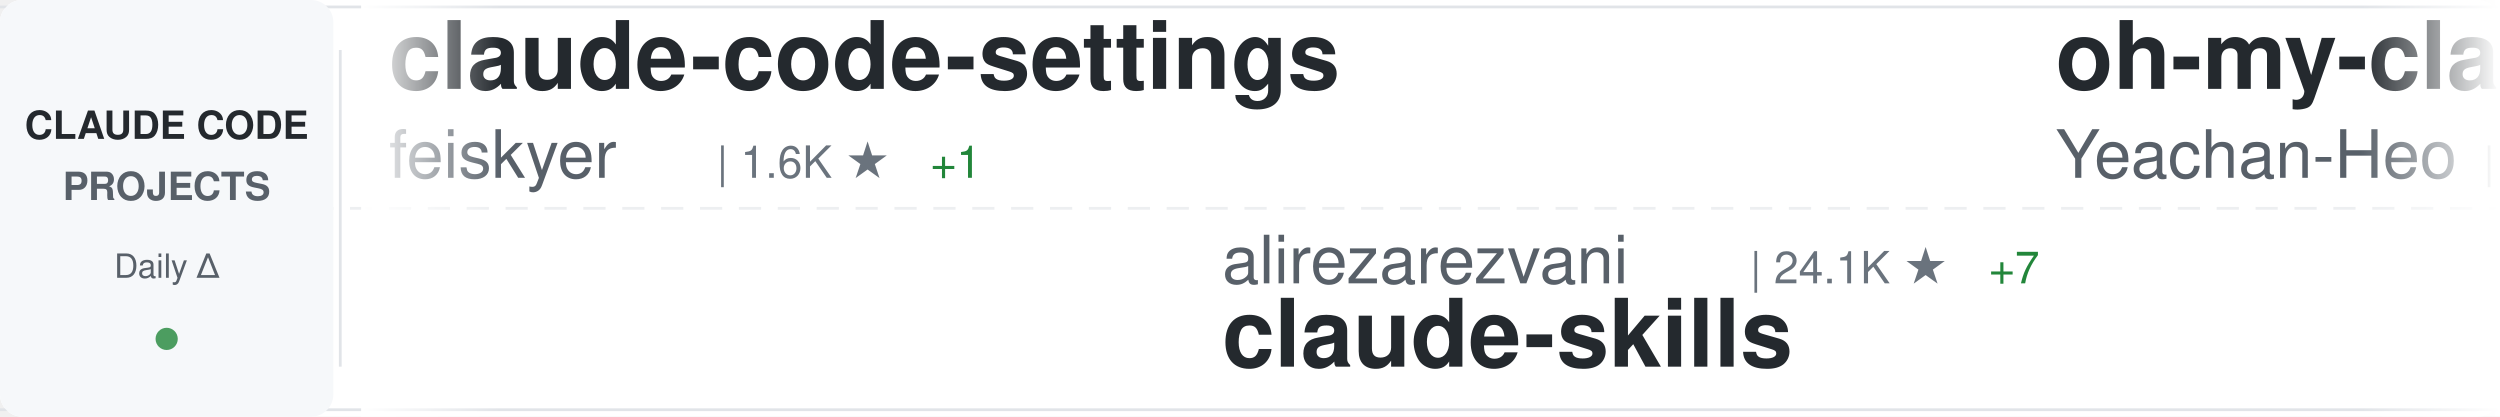
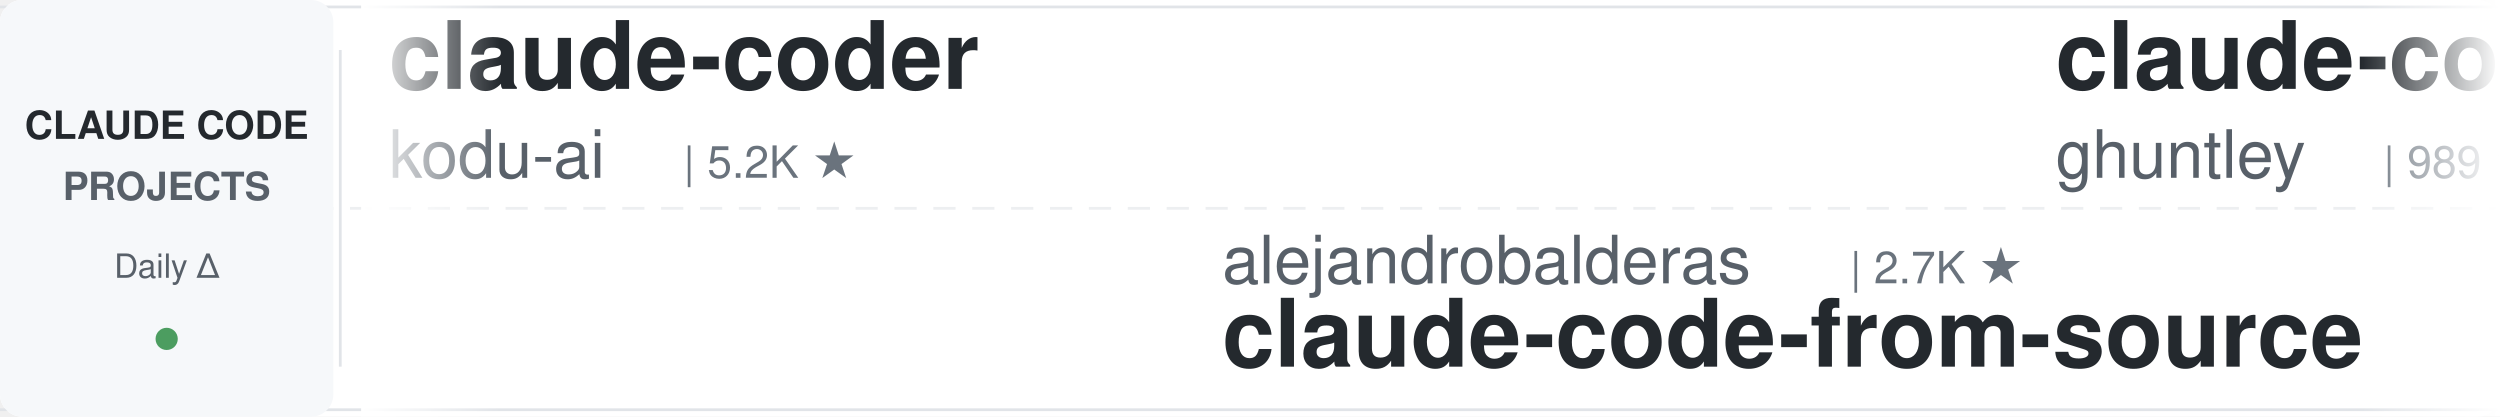
<svg xmlns="http://www.w3.org/2000/svg" width="900" height="150">
  <defs>
    <linearGradient id="awesomeLeftFade" x1="0%" y1="0%" x2="100%" y2="0%">
      <stop offset="0%" style="stop-color:#ffffff;stop-opacity:1" />
      <stop offset="100%" style="stop-color:#ffffff;stop-opacity:0" />
    </linearGradient>
    <linearGradient id="awesomeRightFade" x1="0%" y1="0%" x2="100%" y2="0%">
      <stop offset="0%" style="stop-color:#ffffff;stop-opacity:0" />
      <stop offset="100%" style="stop-color:#ffffff;stop-opacity:1" />
    </linearGradient>
  </defs>
  <rect width="900" height="150" fill="#ffffff" rx="8" />
  <rect x="0" y="2" width="900" height="1" fill="#e1e4e8" />
  <rect x="0" y="147" width="900" height="1" fill="#e1e4e8" />
  <line x1="0" y1="75" x2="900" y2="75" stroke="#e1e4e8" stroke-width="1" stroke-dasharray="8 6" opacity="0.6" />
  <rect x="0" y="0" width="120" height="150" fill="#f6f8fa" rx="8" />
  <text x="60" y="50" font-family="-apple-system, BlinkMacSystemFont, 'Segoe UI', Helvetica, Arial, sans-serif" font-size="14" font-weight="600" fill="#24292e" text-anchor="middle">CLAUDE CODE</text>
  <text x="60" y="72" font-family="-apple-system, BlinkMacSystemFont, 'Segoe UI', Helvetica, Arial, sans-serif" font-size="14" font-weight="600" fill="#586069" text-anchor="middle">PROJECTS</text>
  <text x="60" y="100" font-family="-apple-system, BlinkMacSystemFont, 'Segoe UI', Helvetica, Arial, sans-serif" font-size="12" font-weight="500" fill="#586069" text-anchor="middle">Daily Δ</text>
  <circle cx="60" cy="122" r="4" fill="#22863a" opacity="0.8" />
  <rect x="122" y="18" width="1" height="114" fill="#e1e4e8" />
  <clipPath id="awesomeTickerClip">
    <rect x="130" y="0" width="770" height="150" />
  </clipPath>
  <g clip-path="url(#awesomeTickerClip)">
    <g id="awesomeTickerItems">
      <animateTransform attributeName="transform" attributeType="XML" type="translate" from="0 0" to="-3000 0" dur="54s" repeatCount="indefinite" />
      <g transform="translate(0, 0)">
-         <text x="140" y="32" font-family="-apple-system, BlinkMacSystemFont, 'Segoe UI', Helvetica, Arial, sans-serif" font-size="34" font-weight="600" fill="#24292e">claude-code-settings</text>
-         <text x="140" y="64" font-family="-apple-system, BlinkMacSystemFont, 'Segoe UI', Helvetica, Arial, sans-serif" font-size="24" font-weight="400" fill="#586069">feiskyer</text>
-         <text x="258" y="64" font-family="-apple-system, BlinkMacSystemFont, 'Segoe UI', Helvetica, Arial, sans-serif" font-size="16" font-weight="500" fill="#6a737d">| 1.6K ★</text>
-         <text x="335" y="64" font-family="-apple-system, BlinkMacSystemFont, 'Segoe UI', Helvetica, Arial, sans-serif" font-size="16" font-weight="500" fill="#22863a"> +1</text>
+         <text x="140" y="32" font-family="-apple-system, BlinkMacSystemFont, 'Segoe UI', Helvetica, Arial, sans-serif" font-size="34" font-weight="600" fill="#24292e">claude-coder</text>
+         <text x="140" y="64" font-family="-apple-system, BlinkMacSystemFont, 'Segoe UI', Helvetica, Arial, sans-serif" font-size="24" font-weight="400" fill="#586069">kodu-ai</text>
+         <text x="246" y="64" font-family="-apple-system, BlinkMacSystemFont, 'Segoe UI', Helvetica, Arial, sans-serif" font-size="16" font-weight="500" fill="#6a737d">| 5.2K ★</text>
      </g>
      <g transform="translate(300, 0)">
-         <text x="140" y="102" font-family="-apple-system, BlinkMacSystemFont, 'Segoe UI', Helvetica, Arial, sans-serif" font-size="24" font-weight="400" fill="#586069">alirezarezvani</text>
-         <text x="330" y="102" font-family="-apple-system, BlinkMacSystemFont, 'Segoe UI', Helvetica, Arial, sans-serif" font-size="16" font-weight="500" fill="#6a737d">| 24.1K ★</text>
-         <text x="416" y="102" font-family="-apple-system, BlinkMacSystemFont, 'Segoe UI', Helvetica, Arial, sans-serif" font-size="16" font-weight="500" fill="#22863a"> +7</text>
-         <text x="140" y="132" font-family="-apple-system, BlinkMacSystemFont, 'Segoe UI', Helvetica, Arial, sans-serif" font-size="34" font-weight="600" fill="#24292e">claude-skills</text>
+         <text x="140" y="102" font-family="-apple-system, BlinkMacSystemFont, 'Segoe UI', Helvetica, Arial, sans-serif" font-size="24" font-weight="400" fill="#586069">alejandrobalderas</text>
+         <text x="366" y="102" font-family="-apple-system, BlinkMacSystemFont, 'Segoe UI', Helvetica, Arial, sans-serif" font-size="16" font-weight="500" fill="#6a737d">| 2.7K ★</text>
+         <text x="140" y="132" font-family="-apple-system, BlinkMacSystemFont, 'Segoe UI', Helvetica, Arial, sans-serif" font-size="34" font-weight="600" fill="#24292e">claude-code-from-source</text>
      </g>
      <g transform="translate(600, 0)">
-         <text x="140" y="32" font-family="-apple-system, BlinkMacSystemFont, 'Segoe UI', Helvetica, Arial, sans-serif" font-size="34" font-weight="600" fill="#24292e">oh-my-claudecode</text>
-         <text x="140" y="64" font-family="-apple-system, BlinkMacSystemFont, 'Segoe UI', Helvetica, Arial, sans-serif" font-size="24" font-weight="400" fill="#586069">Yeachan-Heo</text>
-         <text x="294" y="64" font-family="-apple-system, BlinkMacSystemFont, 'Segoe UI', Helvetica, Arial, sans-serif" font-size="16" font-weight="500" fill="#6a737d">| 38.4K ★</text>
-         <text x="380" y="64" font-family="-apple-system, BlinkMacSystemFont, 'Segoe UI', Helvetica, Arial, sans-serif" font-size="16" font-weight="500" fill="#22863a"> +2</text>
+         <text x="140" y="32" font-family="-apple-system, BlinkMacSystemFont, 'Segoe UI', Helvetica, Arial, sans-serif" font-size="34" font-weight="600" fill="#24292e">claude-code-source-code-...</text>
+         <text x="140" y="64" font-family="-apple-system, BlinkMacSystemFont, 'Segoe UI', Helvetica, Arial, sans-serif" font-size="24" font-weight="400" fill="#586069">ghuntley</text>
+         <text x="258" y="64" font-family="-apple-system, BlinkMacSystemFont, 'Segoe UI', Helvetica, Arial, sans-serif" font-size="16" font-weight="500" fill="#6a737d">| 989 ★</text>
+         <text x="326" y="64" font-family="-apple-system, BlinkMacSystemFont, 'Segoe UI', Helvetica, Arial, sans-serif" font-size="16" font-weight="500" fill="#22863a"> +1</text>
      </g>
      <g transform="translate(900, 0)">
-         <text x="140" y="102" font-family="-apple-system, BlinkMacSystemFont, 'Segoe UI', Helvetica, Arial, sans-serif" font-size="24" font-weight="400" fill="#586069">kodu-ai</text>
-         <text x="246" y="102" font-family="-apple-system, BlinkMacSystemFont, 'Segoe UI', Helvetica, Arial, sans-serif" font-size="16" font-weight="500" fill="#6a737d">| 5.2K ★</text>
-         <text x="140" y="132" font-family="-apple-system, BlinkMacSystemFont, 'Segoe UI', Helvetica, Arial, sans-serif" font-size="34" font-weight="600" fill="#24292e">claude-coder</text>
+         <text x="140" y="102" font-family="-apple-system, BlinkMacSystemFont, 'Segoe UI', Helvetica, Arial, sans-serif" font-size="24" font-weight="400" fill="#586069">AprilNEA</text>
+         <text x="258" y="102" font-family="-apple-system, BlinkMacSystemFont, 'Segoe UI', Helvetica, Arial, sans-serif" font-size="16" font-weight="500" fill="#6a737d">| 393 ★</text>
+         <text x="140" y="132" font-family="-apple-system, BlinkMacSystemFont, 'Segoe UI', Helvetica, Arial, sans-serif" font-size="34" font-weight="600" fill="#24292e">claude-code-source</text>
      </g>
      <g transform="translate(1200, 0)">
        <text x="140" y="32" font-family="-apple-system, BlinkMacSystemFont, 'Segoe UI', Helvetica, Arial, sans-serif" font-size="34" font-weight="600" fill="#24292e">Claude-Code</text>
-         <text x="140" y="64" font-family="-apple-system, BlinkMacSystemFont, 'Segoe UI', Helvetica, Arial, sans-serif" font-size="24" font-weight="400" fill="#586069">KPR111</text>
-         <text x="234" y="64" font-family="-apple-system, BlinkMacSystemFont, 'Segoe UI', Helvetica, Arial, sans-serif" font-size="16" font-weight="500" fill="#6a737d">| 18 ★</text>
+         <text x="140" y="64" font-family="-apple-system, BlinkMacSystemFont, 'Segoe UI', Helvetica, Arial, sans-serif" font-size="24" font-weight="400" fill="#586069">OrcaWhisper</text>
+         <text x="294" y="64" font-family="-apple-system, BlinkMacSystemFont, 'Segoe UI', Helvetica, Arial, sans-serif" font-size="16" font-weight="500" fill="#6a737d">| 87 ★</text>
      </g>
      <g transform="translate(1500, 0)">
-         <text x="140" y="102" font-family="-apple-system, BlinkMacSystemFont, 'Segoe UI', Helvetica, Arial, sans-serif" font-size="24" font-weight="400" fill="#586069">lorryjovens-hub</text>
-         <text x="342" y="102" font-family="-apple-system, BlinkMacSystemFont, 'Segoe UI', Helvetica, Arial, sans-serif" font-size="16" font-weight="500" fill="#6a737d">| 1.7K ★</text>
-         <text x="140" y="132" font-family="-apple-system, BlinkMacSystemFont, 'Segoe UI', Helvetica, Arial, sans-serif" font-size="34" font-weight="600" fill="#24292e">claude-code-rust</text>
+         <text x="140" y="102" font-family="-apple-system, BlinkMacSystemFont, 'Segoe UI', Helvetica, Arial, sans-serif" font-size="24" font-weight="400" fill="#586069">Cranot</text>
+         <text x="234" y="102" font-family="-apple-system, BlinkMacSystemFont, 'Segoe UI', Helvetica, Arial, sans-serif" font-size="16" font-weight="500" fill="#6a737d">| 2.9K ★</text>
+         <text x="140" y="132" font-family="-apple-system, BlinkMacSystemFont, 'Segoe UI', Helvetica, Arial, sans-serif" font-size="34" font-weight="600" fill="#24292e">claude-code-guide</text>
      </g>
      <g transform="translate(1800, 0)">
-         <text x="140" y="32" font-family="-apple-system, BlinkMacSystemFont, 'Segoe UI', Helvetica, Arial, sans-serif" font-size="34" font-weight="600" fill="#24292e">claude-code-security-rev...</text>
-         <text x="140" y="64" font-family="-apple-system, BlinkMacSystemFont, 'Segoe UI', Helvetica, Arial, sans-serif" font-size="24" font-weight="400" fill="#586069">anthropics</text>
-         <text x="282" y="64" font-family="-apple-system, BlinkMacSystemFont, 'Segoe UI', Helvetica, Arial, sans-serif" font-size="16" font-weight="500" fill="#6a737d">| 5.8K ★</text>
-         <text x="359" y="64" font-family="-apple-system, BlinkMacSystemFont, 'Segoe UI', Helvetica, Arial, sans-serif" font-size="16" font-weight="500" fill="#22863a"> +3</text>
+         <text x="140" y="32" font-family="-apple-system, BlinkMacSystemFont, 'Segoe UI', Helvetica, Arial, sans-serif" font-size="34" font-weight="600" fill="#24292e">claude-code-source-build</text>
+         <text x="140" y="64" font-family="-apple-system, BlinkMacSystemFont, 'Segoe UI', Helvetica, Arial, sans-serif" font-size="24" font-weight="400" fill="#586069">andrew-kramer-inno</text>
+         <text x="378" y="64" font-family="-apple-system, BlinkMacSystemFont, 'Segoe UI', Helvetica, Arial, sans-serif" font-size="16" font-weight="500" fill="#6a737d">| 593 ★</text>
      </g>
      <g transform="translate(2100, 0)">
-         <text x="140" y="102" font-family="-apple-system, BlinkMacSystemFont, 'Segoe UI', Helvetica, Arial, sans-serif" font-size="24" font-weight="400" fill="#586069">SeemSeam</text>
-         <text x="258" y="102" font-family="-apple-system, BlinkMacSystemFont, 'Segoe UI', Helvetica, Arial, sans-serif" font-size="16" font-weight="500" fill="#6a737d">| 3.4K ★</text>
-         <text x="140" y="132" font-family="-apple-system, BlinkMacSystemFont, 'Segoe UI', Helvetica, Arial, sans-serif" font-size="34" font-weight="600" fill="#24292e">claude_codex_bridge</text>
+         <text x="140" y="102" font-family="-apple-system, BlinkMacSystemFont, 'Segoe UI', Helvetica, Arial, sans-serif" font-size="24" font-weight="400" fill="#586069">1rgs</text>
+         <text x="210" y="102" font-family="-apple-system, BlinkMacSystemFont, 'Segoe UI', Helvetica, Arial, sans-serif" font-size="16" font-weight="500" fill="#6a737d">| 3.7K ★</text>
+         <text x="287" y="102" font-family="-apple-system, BlinkMacSystemFont, 'Segoe UI', Helvetica, Arial, sans-serif" font-size="16" font-weight="500" fill="#22863a"> +1</text>
+         <text x="140" y="132" font-family="-apple-system, BlinkMacSystemFont, 'Segoe UI', Helvetica, Arial, sans-serif" font-size="34" font-weight="600" fill="#24292e">claude-code-proxy</text>
      </g>
      <g transform="translate(2400, 0)">
-         <text x="140" y="32" font-family="-apple-system, BlinkMacSystemFont, 'Segoe UI', Helvetica, Arial, sans-serif" font-size="34" font-weight="600" fill="#24292e">skills</text>
-         <text x="140" y="64" font-family="-apple-system, BlinkMacSystemFont, 'Segoe UI', Helvetica, Arial, sans-serif" font-size="24" font-weight="400" fill="#586069">anthropics</text>
-         <text x="282" y="64" font-family="-apple-system, BlinkMacSystemFont, 'Segoe UI', Helvetica, Arial, sans-serif" font-size="16" font-weight="500" fill="#6a737d">| 167.1K ★</text>
-         <text x="377" y="64" font-family="-apple-system, BlinkMacSystemFont, 'Segoe UI', Helvetica, Arial, sans-serif" font-size="16" font-weight="500" fill="#22863a"> +24</text>
+         <text x="140" y="32" font-family="-apple-system, BlinkMacSystemFont, 'Segoe UI', Helvetica, Arial, sans-serif" font-size="34" font-weight="600" fill="#24292e">claude-code-tips</text>
+         <text x="140" y="64" font-family="-apple-system, BlinkMacSystemFont, 'Segoe UI', Helvetica, Arial, sans-serif" font-size="24" font-weight="400" fill="#586069">ykdojo</text>
+         <text x="234" y="64" font-family="-apple-system, BlinkMacSystemFont, 'Segoe UI', Helvetica, Arial, sans-serif" font-size="16" font-weight="500" fill="#6a737d">| 9.6K ★</text>
+         <text x="311" y="64" font-family="-apple-system, BlinkMacSystemFont, 'Segoe UI', Helvetica, Arial, sans-serif" font-size="16" font-weight="500" fill="#22863a"> +2</text>
      </g>
      <g transform="translate(2700, 0)">
-         <text x="140" y="102" font-family="-apple-system, BlinkMacSystemFont, 'Segoe UI', Helvetica, Arial, sans-serif" font-size="24" font-weight="400" fill="#586069">affaan-m</text>
-         <text x="258" y="102" font-family="-apple-system, BlinkMacSystemFont, 'Segoe UI', Helvetica, Arial, sans-serif" font-size="16" font-weight="500" fill="#6a737d">| 238.8K ★</text>
-         <text x="353" y="102" font-family="-apple-system, BlinkMacSystemFont, 'Segoe UI', Helvetica, Arial, sans-serif" font-size="16" font-weight="500" fill="#22863a"> +31</text>
-         <text x="140" y="132" font-family="-apple-system, BlinkMacSystemFont, 'Segoe UI', Helvetica, Arial, sans-serif" font-size="34" font-weight="600" fill="#24292e">ECC</text>
+         <text x="140" y="102" font-family="-apple-system, BlinkMacSystemFont, 'Segoe UI', Helvetica, Arial, sans-serif" font-size="24" font-weight="400" fill="#586069">asgeirtj</text>
+         <text x="258" y="102" font-family="-apple-system, BlinkMacSystemFont, 'Segoe UI', Helvetica, Arial, sans-serif" font-size="16" font-weight="500" fill="#6a737d">| 62.6K ★</text>
+         <text x="344" y="102" font-family="-apple-system, BlinkMacSystemFont, 'Segoe UI', Helvetica, Arial, sans-serif" font-size="16" font-weight="500" fill="#22863a"> +13</text>
+         <text x="140" y="132" font-family="-apple-system, BlinkMacSystemFont, 'Segoe UI', Helvetica, Arial, sans-serif" font-size="34" font-weight="600" fill="#24292e">system_prompts_leaks</text>
      </g>
      <g transform="translate(3000, 0)">
-         <text x="140" y="32" font-family="-apple-system, BlinkMacSystemFont, 'Segoe UI', Helvetica, Arial, sans-serif" font-size="34" font-weight="600" fill="#24292e">claude-code-settings</text>
-         <text x="140" y="64" font-family="-apple-system, BlinkMacSystemFont, 'Segoe UI', Helvetica, Arial, sans-serif" font-size="24" font-weight="400" fill="#586069">feiskyer</text>
-         <text x="258" y="64" font-family="-apple-system, BlinkMacSystemFont, 'Segoe UI', Helvetica, Arial, sans-serif" font-size="16" font-weight="500" fill="#6a737d">| 1.6K ★</text>
-         <text x="335" y="64" font-family="-apple-system, BlinkMacSystemFont, 'Segoe UI', Helvetica, Arial, sans-serif" font-size="16" font-weight="500" fill="#22863a"> +1</text>
+         <text x="140" y="32" font-family="-apple-system, BlinkMacSystemFont, 'Segoe UI', Helvetica, Arial, sans-serif" font-size="34" font-weight="600" fill="#24292e">claude-coder</text>
+         <text x="140" y="64" font-family="-apple-system, BlinkMacSystemFont, 'Segoe UI', Helvetica, Arial, sans-serif" font-size="24" font-weight="400" fill="#586069">kodu-ai</text>
+         <text x="246" y="64" font-family="-apple-system, BlinkMacSystemFont, 'Segoe UI', Helvetica, Arial, sans-serif" font-size="16" font-weight="500" fill="#6a737d">| 5.2K ★</text>
      </g>
      <g transform="translate(3300, 0)">
-         <text x="140" y="102" font-family="-apple-system, BlinkMacSystemFont, 'Segoe UI', Helvetica, Arial, sans-serif" font-size="24" font-weight="400" fill="#586069">alirezarezvani</text>
-         <text x="330" y="102" font-family="-apple-system, BlinkMacSystemFont, 'Segoe UI', Helvetica, Arial, sans-serif" font-size="16" font-weight="500" fill="#6a737d">| 24.1K ★</text>
-         <text x="416" y="102" font-family="-apple-system, BlinkMacSystemFont, 'Segoe UI', Helvetica, Arial, sans-serif" font-size="16" font-weight="500" fill="#22863a"> +7</text>
-         <text x="140" y="132" font-family="-apple-system, BlinkMacSystemFont, 'Segoe UI', Helvetica, Arial, sans-serif" font-size="34" font-weight="600" fill="#24292e">claude-skills</text>
+         <text x="140" y="102" font-family="-apple-system, BlinkMacSystemFont, 'Segoe UI', Helvetica, Arial, sans-serif" font-size="24" font-weight="400" fill="#586069">alejandrobalderas</text>
+         <text x="366" y="102" font-family="-apple-system, BlinkMacSystemFont, 'Segoe UI', Helvetica, Arial, sans-serif" font-size="16" font-weight="500" fill="#6a737d">| 2.7K ★</text>
+         <text x="140" y="132" font-family="-apple-system, BlinkMacSystemFont, 'Segoe UI', Helvetica, Arial, sans-serif" font-size="34" font-weight="600" fill="#24292e">claude-code-from-source</text>
      </g>
      <g transform="translate(3600, 0)">
-         <text x="140" y="32" font-family="-apple-system, BlinkMacSystemFont, 'Segoe UI', Helvetica, Arial, sans-serif" font-size="34" font-weight="600" fill="#24292e">oh-my-claudecode</text>
-         <text x="140" y="64" font-family="-apple-system, BlinkMacSystemFont, 'Segoe UI', Helvetica, Arial, sans-serif" font-size="24" font-weight="400" fill="#586069">Yeachan-Heo</text>
-         <text x="294" y="64" font-family="-apple-system, BlinkMacSystemFont, 'Segoe UI', Helvetica, Arial, sans-serif" font-size="16" font-weight="500" fill="#6a737d">| 38.4K ★</text>
-         <text x="380" y="64" font-family="-apple-system, BlinkMacSystemFont, 'Segoe UI', Helvetica, Arial, sans-serif" font-size="16" font-weight="500" fill="#22863a"> +2</text>
+         <text x="140" y="32" font-family="-apple-system, BlinkMacSystemFont, 'Segoe UI', Helvetica, Arial, sans-serif" font-size="34" font-weight="600" fill="#24292e">claude-code-source-code-...</text>
+         <text x="140" y="64" font-family="-apple-system, BlinkMacSystemFont, 'Segoe UI', Helvetica, Arial, sans-serif" font-size="24" font-weight="400" fill="#586069">ghuntley</text>
+         <text x="258" y="64" font-family="-apple-system, BlinkMacSystemFont, 'Segoe UI', Helvetica, Arial, sans-serif" font-size="16" font-weight="500" fill="#6a737d">| 989 ★</text>
+         <text x="326" y="64" font-family="-apple-system, BlinkMacSystemFont, 'Segoe UI', Helvetica, Arial, sans-serif" font-size="16" font-weight="500" fill="#22863a"> +1</text>
      </g>
      <g transform="translate(3900, 0)">
-         <text x="140" y="102" font-family="-apple-system, BlinkMacSystemFont, 'Segoe UI', Helvetica, Arial, sans-serif" font-size="24" font-weight="400" fill="#586069">kodu-ai</text>
-         <text x="246" y="102" font-family="-apple-system, BlinkMacSystemFont, 'Segoe UI', Helvetica, Arial, sans-serif" font-size="16" font-weight="500" fill="#6a737d">| 5.2K ★</text>
-         <text x="140" y="132" font-family="-apple-system, BlinkMacSystemFont, 'Segoe UI', Helvetica, Arial, sans-serif" font-size="34" font-weight="600" fill="#24292e">claude-coder</text>
+         <text x="140" y="102" font-family="-apple-system, BlinkMacSystemFont, 'Segoe UI', Helvetica, Arial, sans-serif" font-size="24" font-weight="400" fill="#586069">AprilNEA</text>
+         <text x="258" y="102" font-family="-apple-system, BlinkMacSystemFont, 'Segoe UI', Helvetica, Arial, sans-serif" font-size="16" font-weight="500" fill="#6a737d">| 393 ★</text>
+         <text x="140" y="132" font-family="-apple-system, BlinkMacSystemFont, 'Segoe UI', Helvetica, Arial, sans-serif" font-size="34" font-weight="600" fill="#24292e">claude-code-source</text>
      </g>
    </g>
  </g>
  <rect x="130" y="0" width="50" height="150" fill="url(#awesomeLeftFade)" />
  <rect x="850" y="0" width="50" height="150" fill="url(#awesomeRightFade)" />
</svg>
